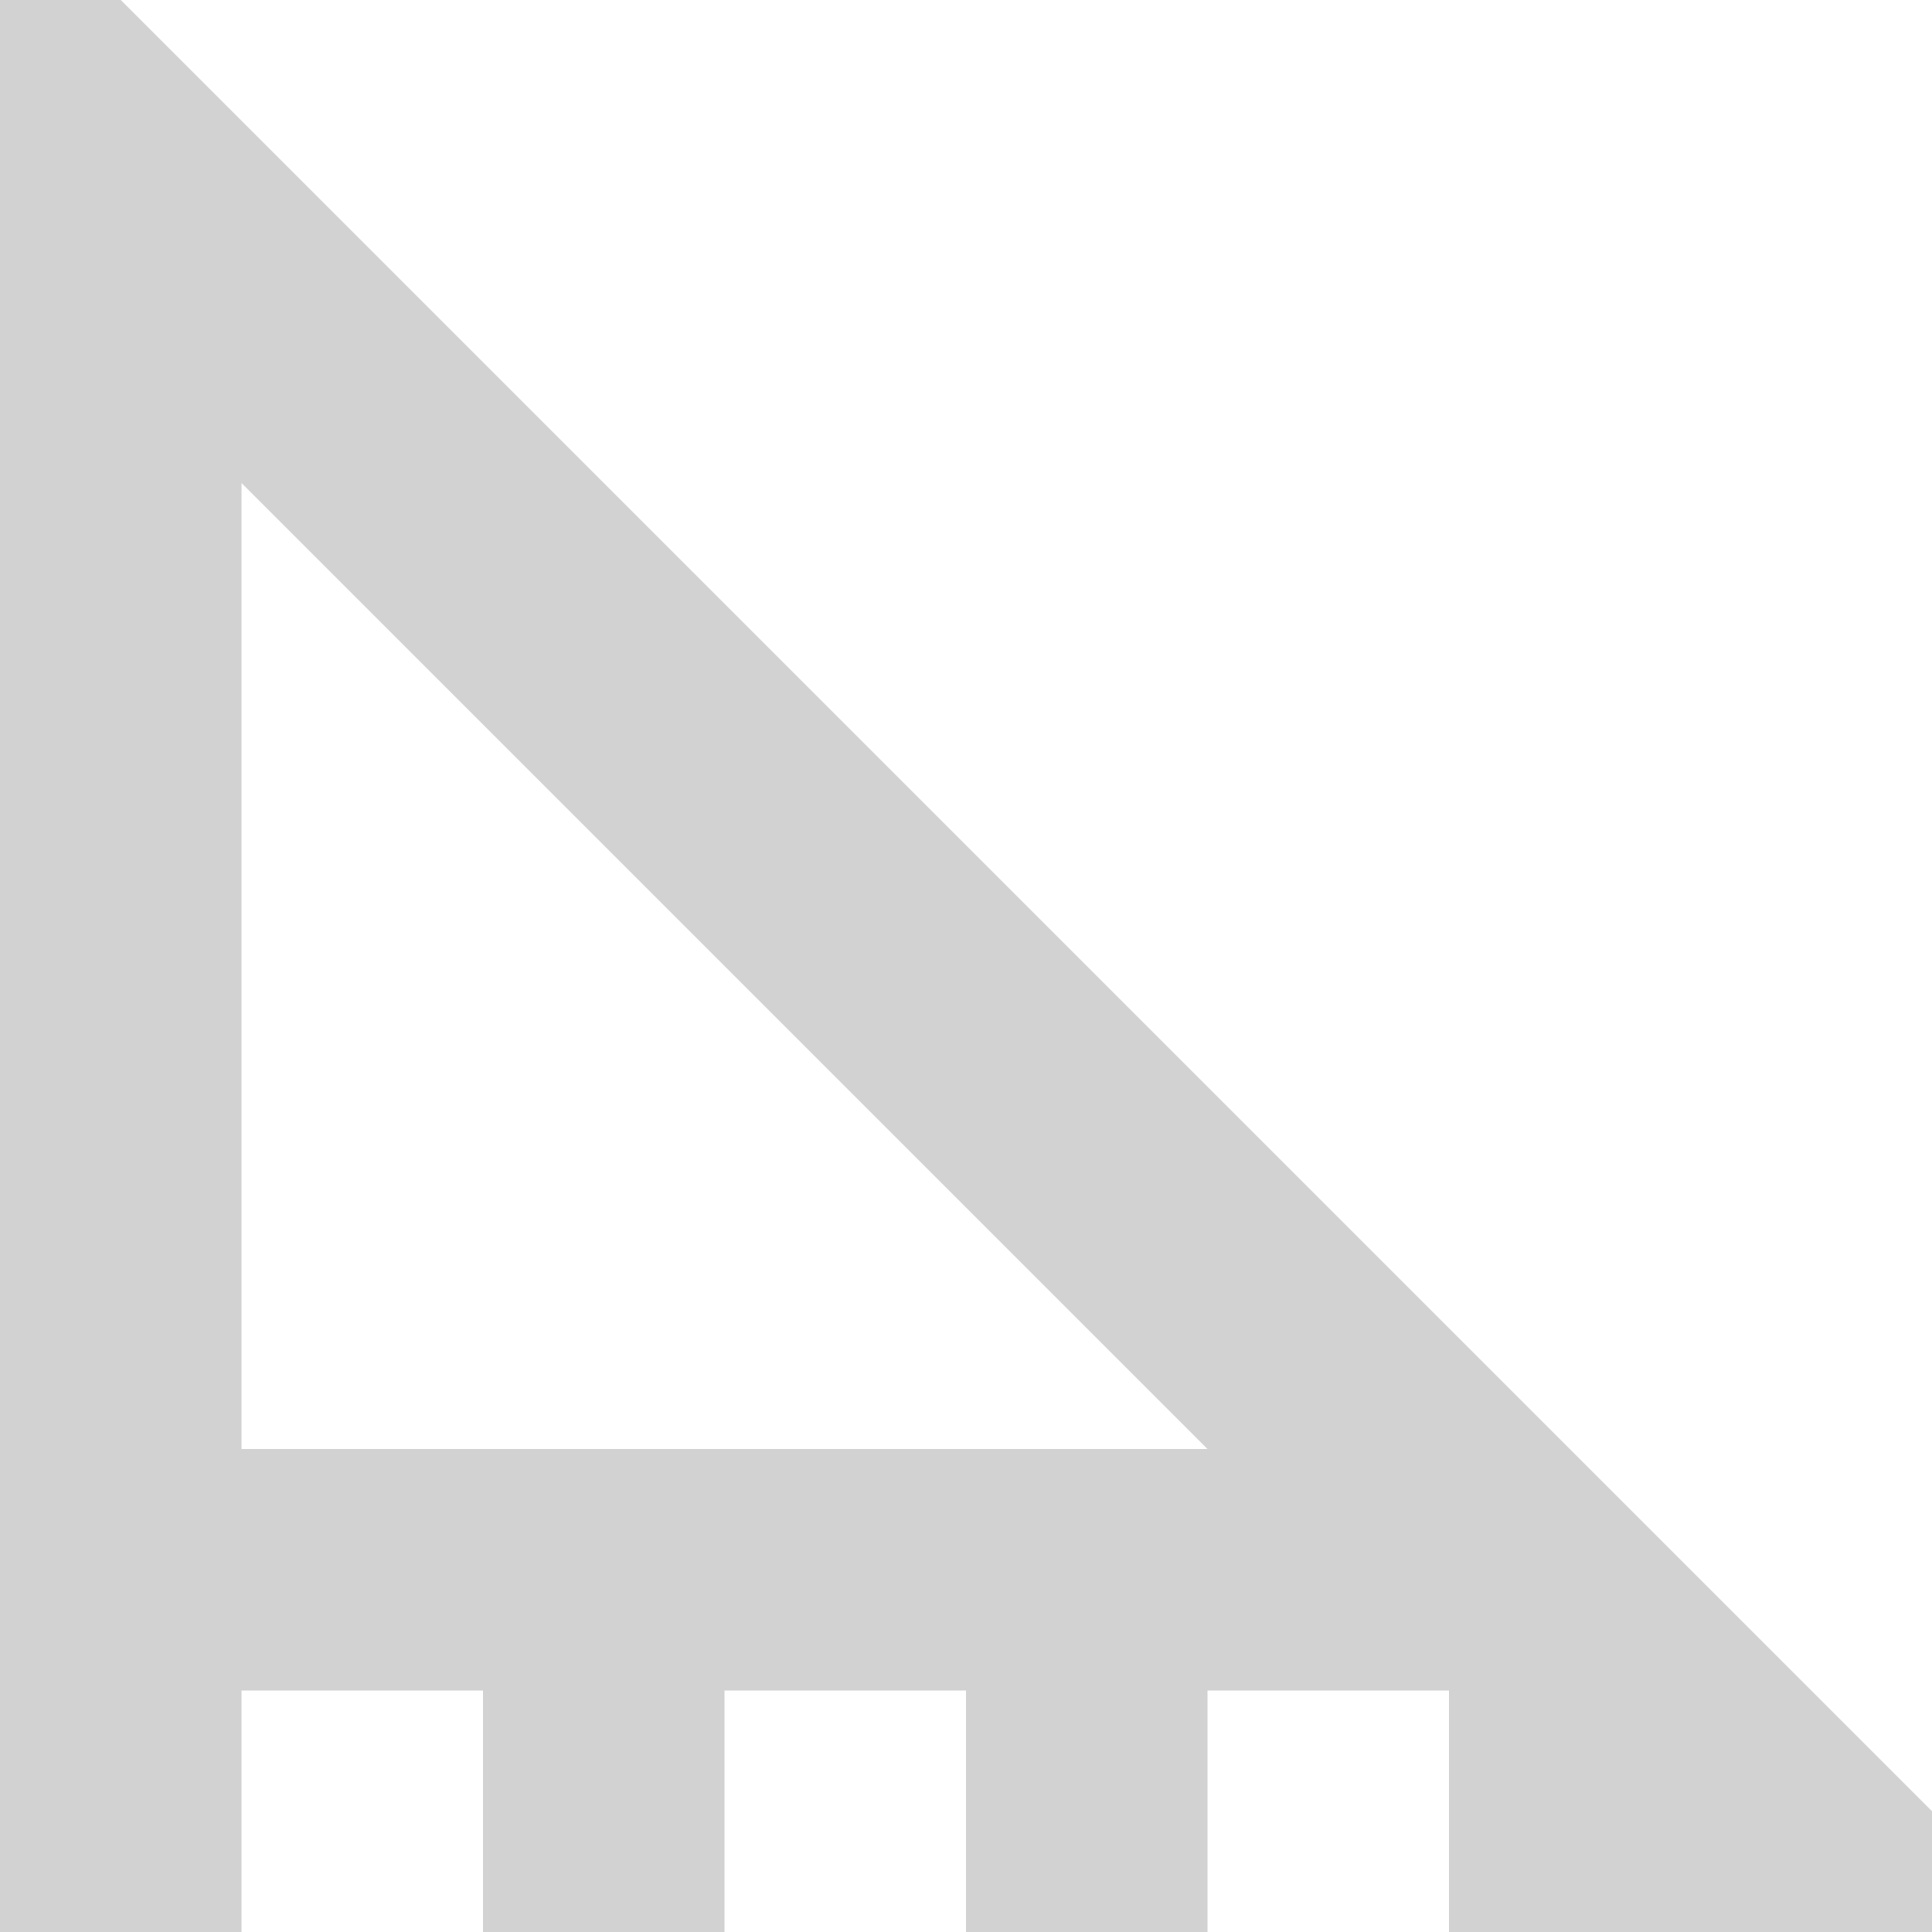
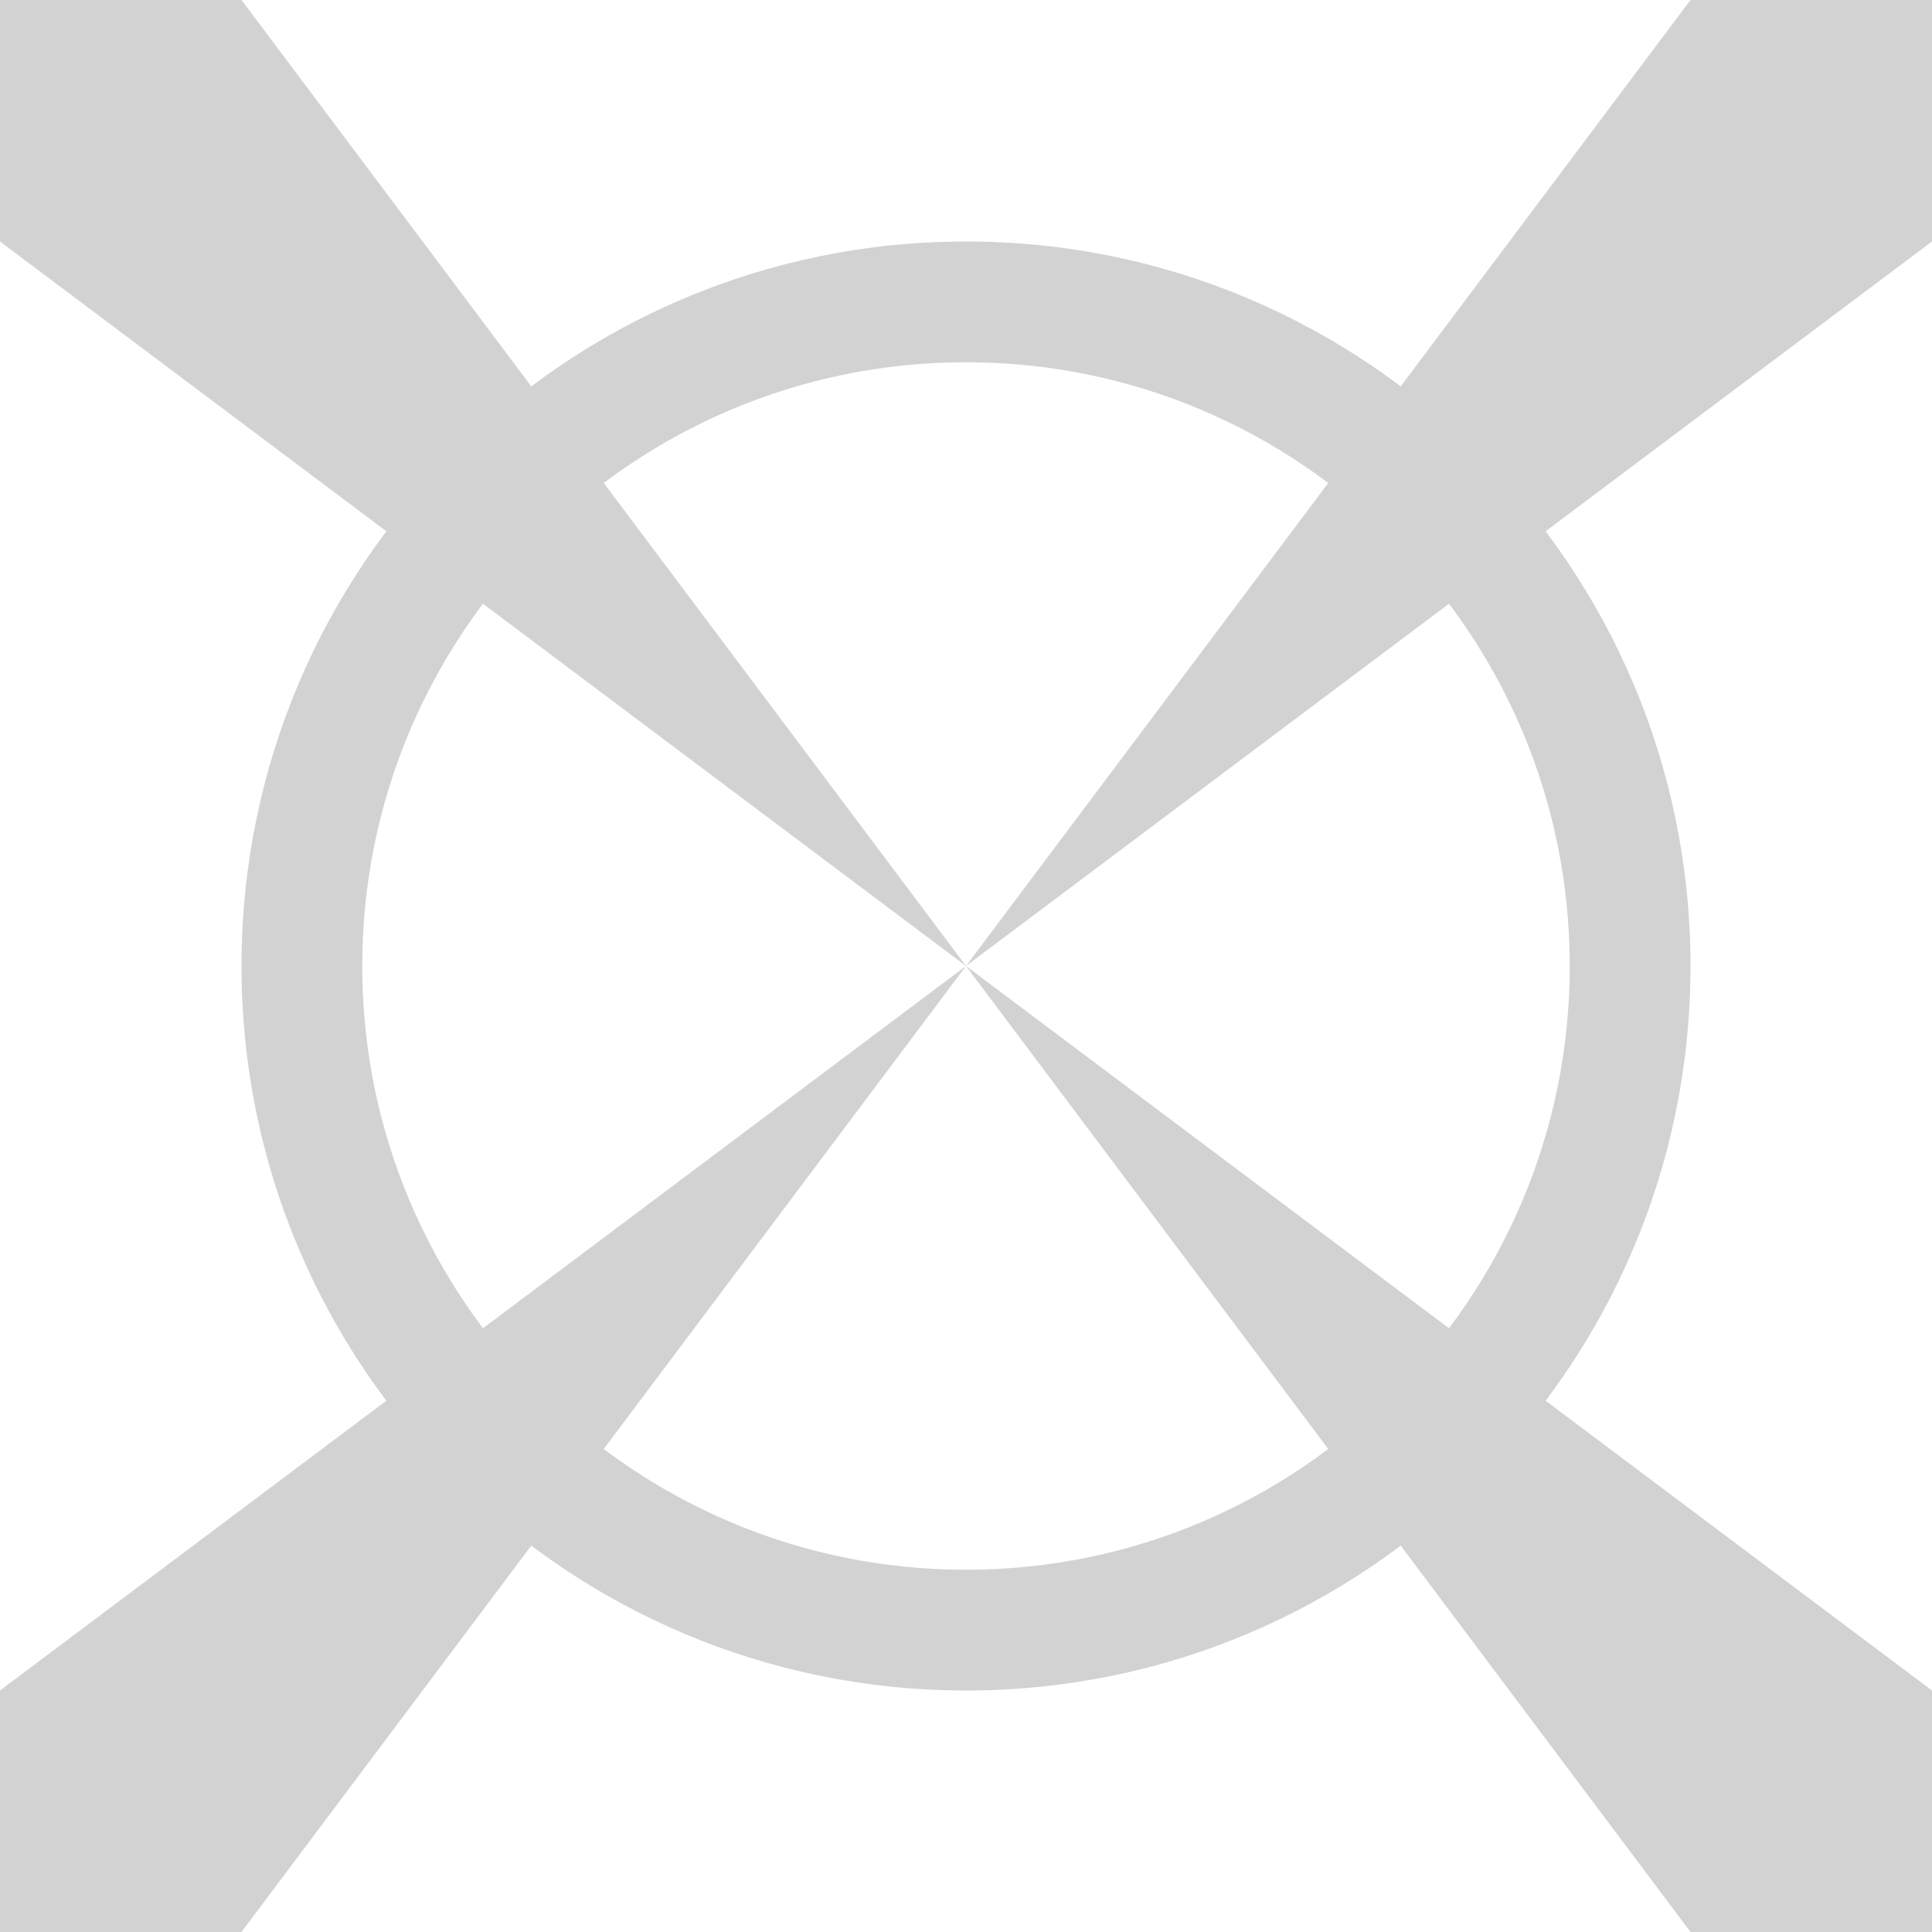
- <svg xmlns="http://www.w3.org/2000/svg" id="Layer_2" data-name="Layer 2" viewBox="0 0 16 16" version="1.1" width="16" height="16">
-   <defs id="defs4">
-     <style id="style2">.cls-1{fill:none;stroke:#cacaca;stroke-miterlimit:10;stroke-width:4px;}.cls-2{fill:#cacaca;}</style>
-   </defs>
-   <path style="color:#000000;font-style:normal;font-variant:normal;font-weight:normal;font-stretch:normal;font-size:medium;line-height:normal;font-family:sans-serif;font-variant-ligatures:normal;font-variant-position:normal;font-variant-caps:normal;font-variant-numeric:normal;font-variant-alternates:normal;font-feature-settings:normal;text-indent:0;text-align:start;text-decoration:none;text-decoration-line:none;text-decoration-style:solid;text-decoration-color:#000000;letter-spacing:normal;word-spacing:normal;text-transform:none;writing-mode:lr-tb;direction:ltr;text-orientation:mixed;dominant-baseline:auto;baseline-shift:baseline;text-anchor:start;white-space:normal;shape-padding:0;clip-rule:nonzero;display:inline;overflow:visible;visibility:visible;opacity:1;isolation:auto;mix-blend-mode:normal;color-interpolation:sRGB;color-interpolation-filters:linearRGB;solid-color:#000000;solid-opacity:1;vector-effect:none;fill:#d2d2d2;fill-opacity:1;fill-rule:nonzero;stroke:none;stroke-width:1.999px;stroke-linecap:butt;stroke-linejoin:miter;stroke-miterlimit:10;stroke-dasharray:none;stroke-dashoffset:0;stroke-opacity:1;color-rendering:auto;image-rendering:auto;shape-rendering:auto;text-rendering:auto;enable-background:accumulate" d="M 1,0 H 0 v 16 h 2 v -2 h 2 v 2 h 2 v -2 h 2 v 2 h 2 v -2 h 2 v 2 h 4 v -1 z m 1,4 8,8 H 2 Z" id="line6" />
+ <svg xmlns="http://www.w3.org/2000/svg" id="svg8" version="1.1" viewBox="0 0 16 16" height="16" width="16">
+   <defs id="defs2" />
+   <g transform="translate(0,-1106.52)" id="layer1">
+     <path id="path821" d="m 0,1106.52 h 2 l 6,8 8,6 v 2 h -2 l -6,-8 -8,-6 z" style="fill:#d2d2d2;fill-opacity:1;stroke:none;stroke-width:1px;stroke-linecap:butt;stroke-linejoin:miter;stroke-opacity:1" />
+     <path id="path821-3" d="m 0,1122.52 h 2 l 6,-8 8,-6 v -2 h -2 l -6,8 -8,6 z" style="fill:#d2d2d2;fill-opacity:1;stroke:none;stroke-width:1px;stroke-linecap:butt;stroke-linejoin:miter;stroke-opacity:1" />
+     <path id="path838" transform="translate(0,1106.52)" d="M 8,2 A 6,6 0 0 0 2,8 6,6 0 0 0 8,14 6,6 0 0 0 14,8 6,6 0 0 0 8,2 Z M 8,3 A 5,5 0 0 1 13,8 5,5 0 0 1 8,13 5,5 0 0 1 3,8 5,5 0 0 1 8,3 Z" style="opacity:1;vector-effect:none;fill:#d2d2d2;fill-opacity:1;stroke:none;stroke-width:2;stroke-linecap:butt;stroke-linejoin:bevel;stroke-miterlimit:4;stroke-dasharray:none;stroke-dashoffset:3.2;stroke-opacity:1" />
+   </g>
</svg>
